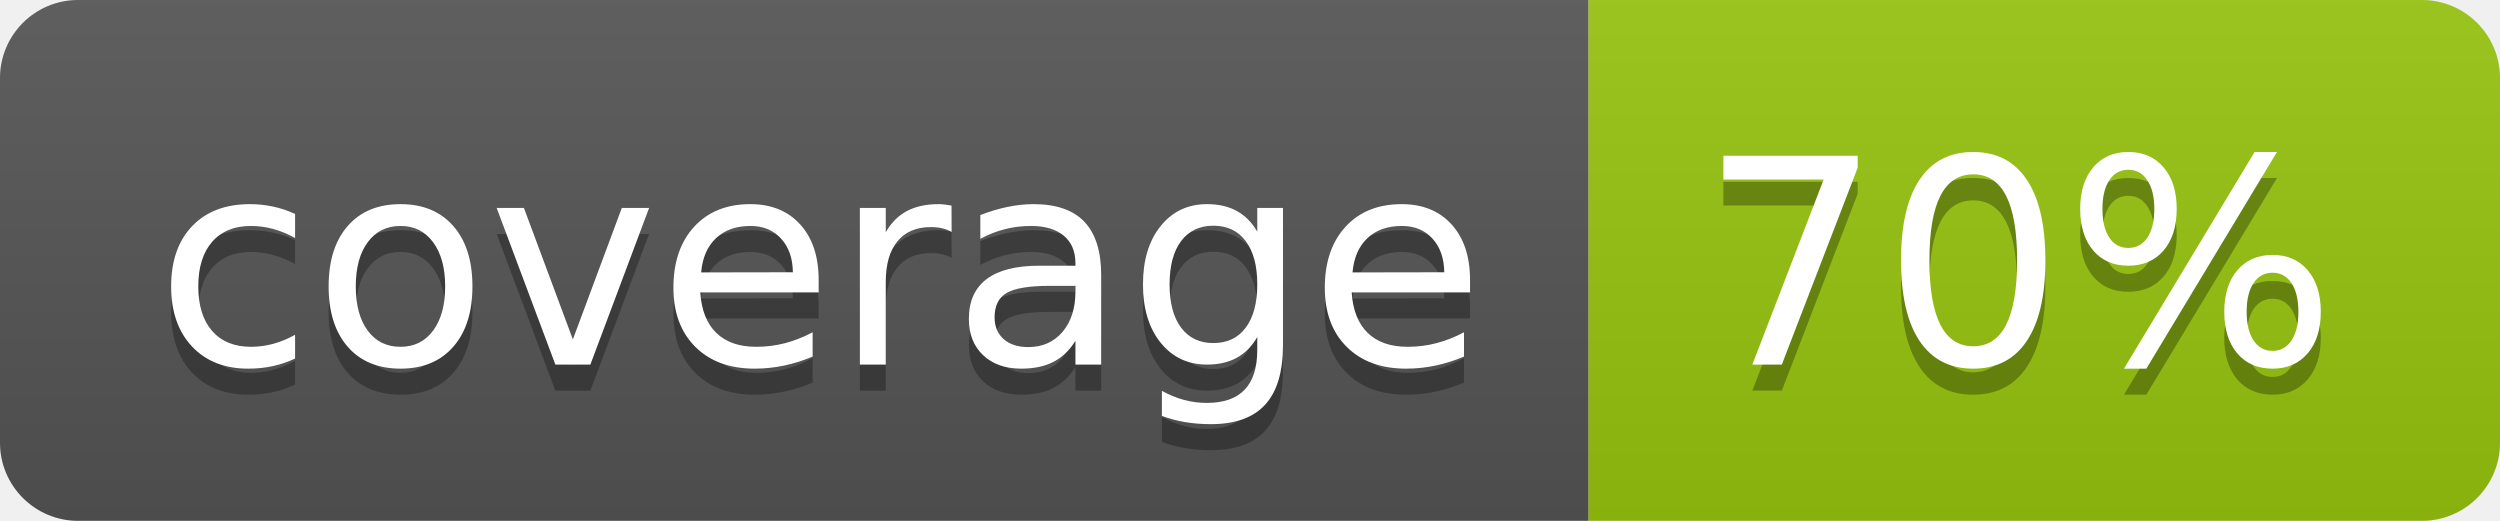
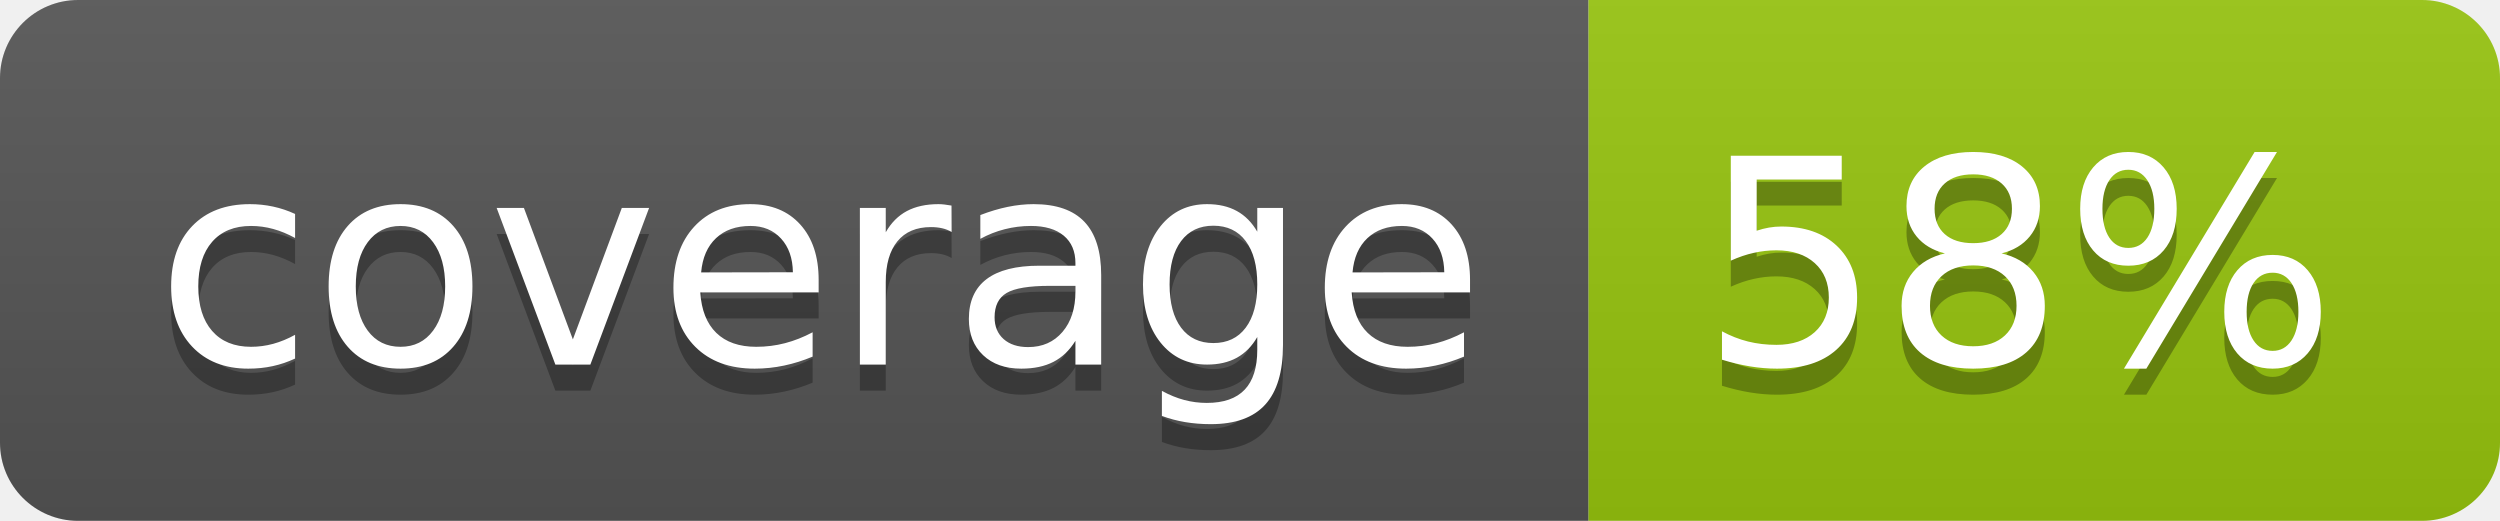
<svg xmlns="http://www.w3.org/2000/svg" width="96" height="20">
  <linearGradient id="b" x2="0" y2="100%">
    <stop offset="0" stop-color="#bbb" stop-opacity=".1" />
    <stop offset="1" stop-opacity=".1" />
  </linearGradient>
  <clipPath id="a">
    <rect width="96" height="20" rx="3" fill="#fff" />
  </clipPath>
  <g clip-path="url(#a)">
    <path fill="#555" d="M0 0h61v20H0z" />
    <path fill="#97C50F" d="M61 0h35v20H61z" />
    <path fill="url(#b)" d="M0 0h96v20H0z" />
  </g>
  <g fill="#fff" text-anchor="middle" font-family="DejaVu Sans,Verdana,Geneva,sans-serif" font-size="110">
    <text x="315" y="150" fill="#010101" fill-opacity=".3" transform="scale(.1)" textLength="510">coverage</text>
    <text x="315" y="140" transform="scale(.1)" textLength="510">coverage</text>
-     <text x="775" y="150" fill="#010101" fill-opacity=".3" transform="scale(.1)" textLength="250">70%</text>
-     <text x="775" y="140" transform="scale(.1)" textLength="250">70%</text>
+     <text x="775" y="150" fill="#010101" fill-opacity=".3" transform="scale(.1)" textLength="250">58%</text>
+     <text x="775" y="140" transform="scale(.1)" textLength="250">58%</text>
  </g>
</svg>
